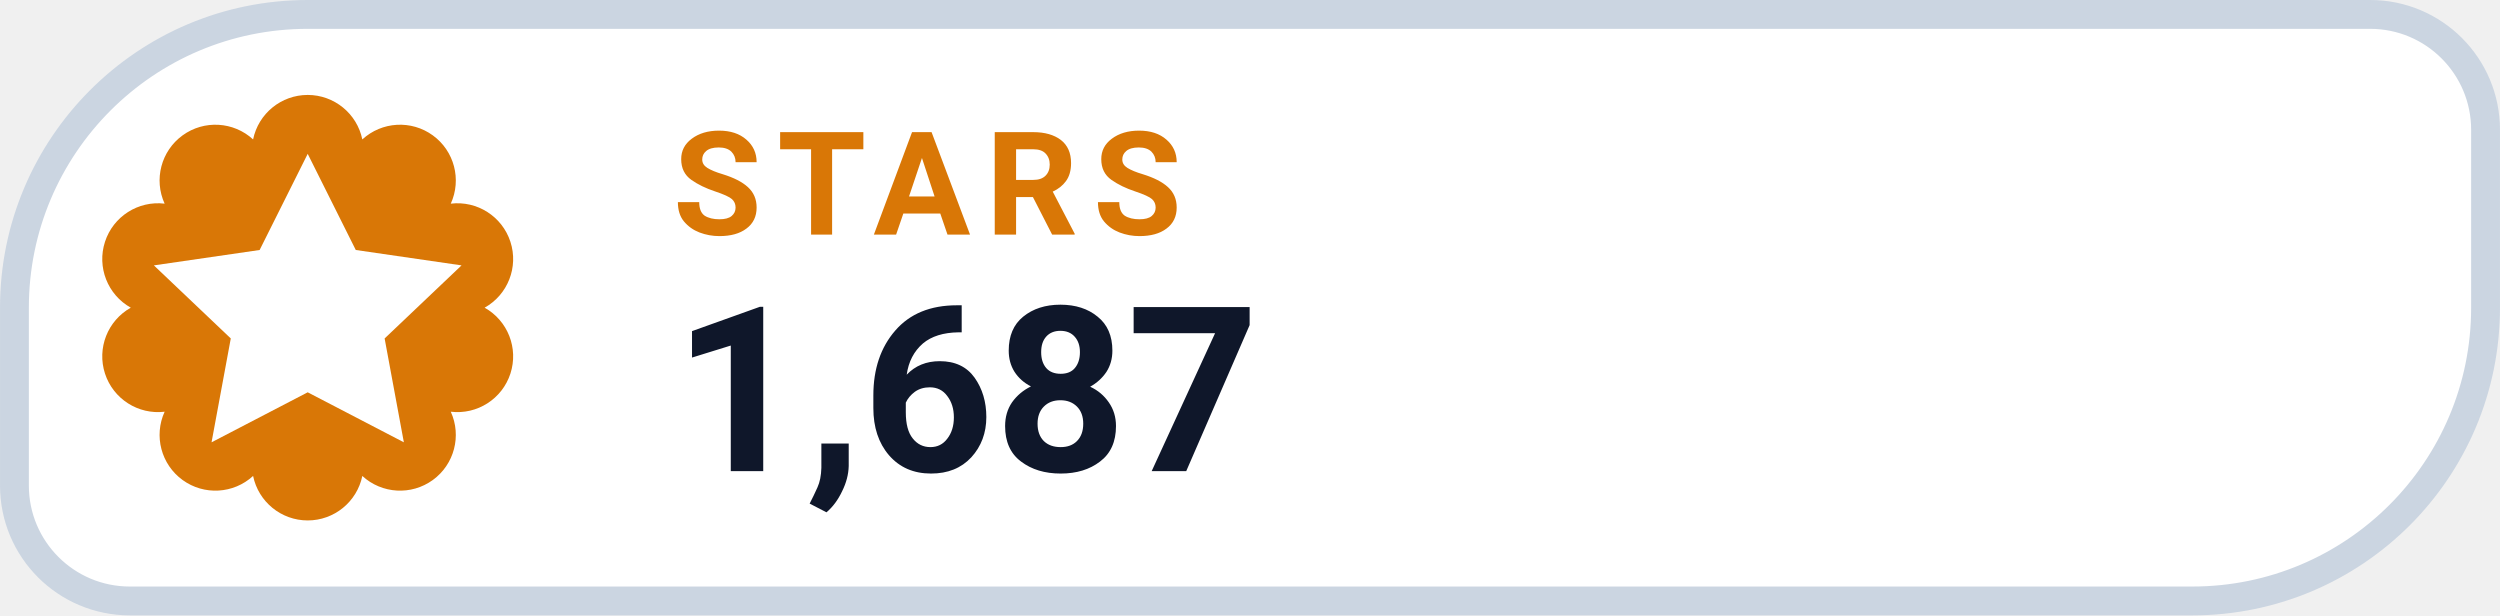
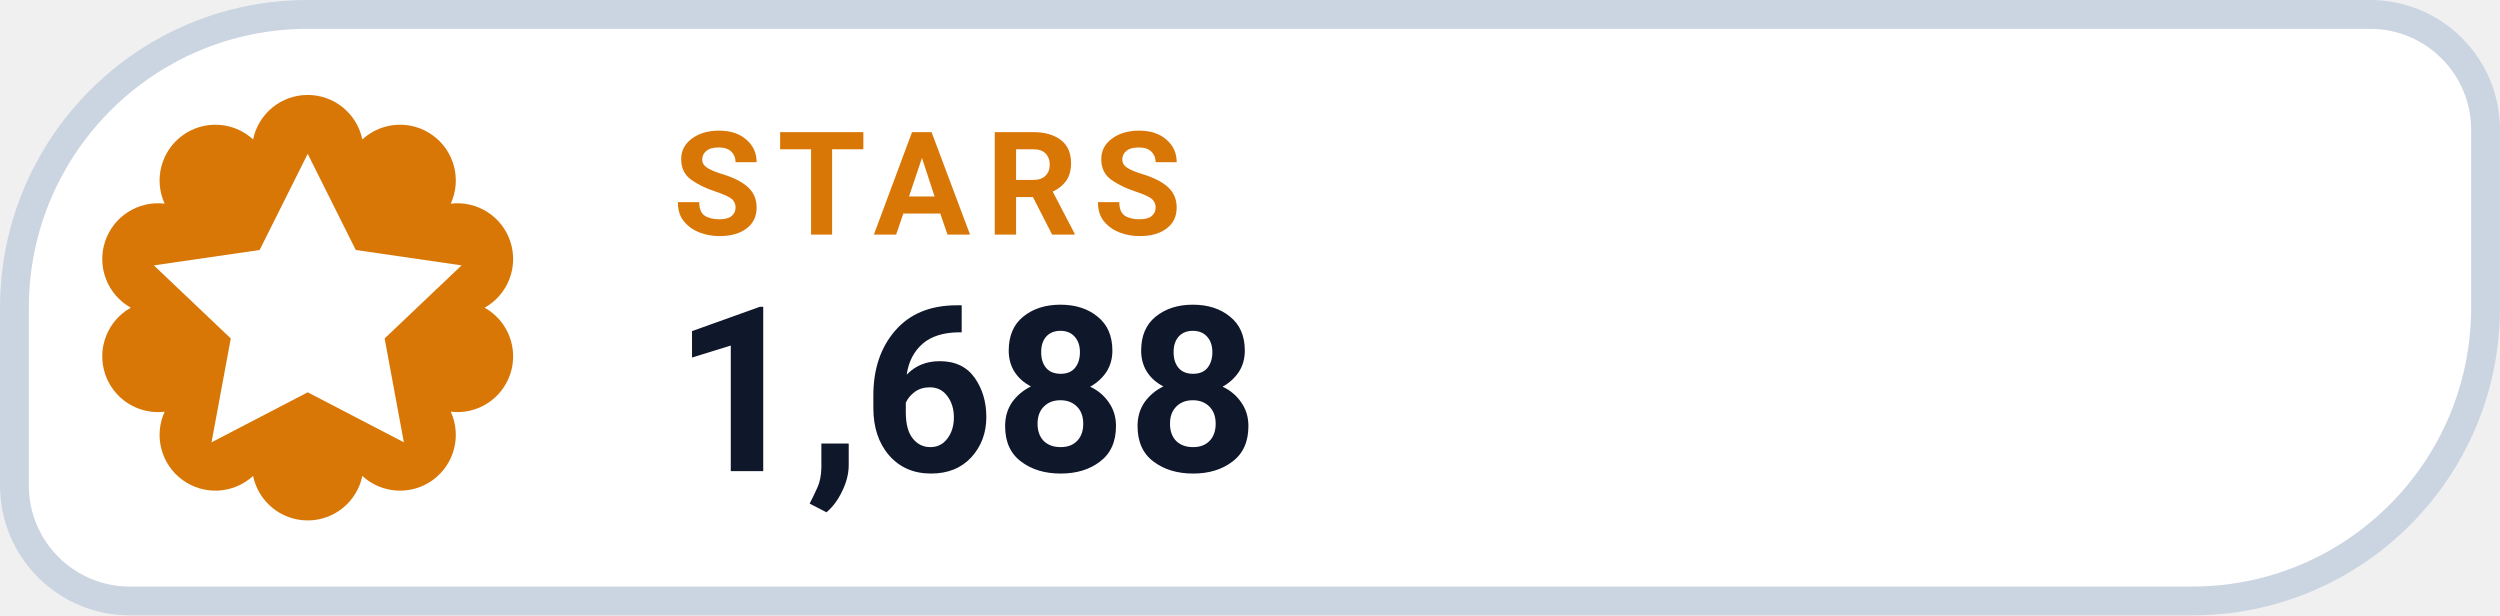
- <svg xmlns="http://www.w3.org/2000/svg" width="126" height="31.015" viewBox="0 0 130 32" role="img" aria-label="STARS 1,687">
+ <svg xmlns="http://www.w3.org/2000/svg" width="126" height="31.015" viewBox="0 0 130 32" role="img" aria-label="STARS 1,688">
  <path d="M 16.00 0.75 H 123.25 A 6.00 6.00 0 0 1 129.25 6.75 V 16.00 A 15.25 15.25 0 0 1 114.00 31.25 H 6.75 A 6.00 6.00 0 0 1 0.75 25.25 V 16.00 A 15.25 15.25 0 0 1 16.00 0.75 Z" fill="#FFFFFF" stroke="#CBD5E1" stroke-width="1.5" />
  <path d="M 13.16 7.25 A 2.90 2.90 0 0 1 18.84 7.25 A 2.90 2.90 0 0 1 23.44 10.59 A 2.90 2.90 0 0 1 25.20 16.00 A 2.90 2.90 0 0 1 23.44 21.41 A 2.90 2.90 0 0 1 18.84 24.75 A 2.90 2.90 0 0 1 13.16 24.75 A 2.90 2.90 0 0 1 8.56 21.41 A 2.90 2.90 0 0 1 6.80 16.00 A 2.90 2.90 0 0 1 8.56 10.59 A 2.90 2.90 0 0 1 13.16 7.25 Z" fill="#D97706" />
  <g transform="translate(16 16)" style="color:#FFFFFF;">
    <path d="M0 -8 l2.5 5 5.5 .8 -4 3.8 1 5.4 -5 -2.6 -5 2.6 1 -5.4 -4 -3.8 5.5 -.8 Z" fill="currentColor" />
  </g>
  <text x="35" y="12.2" fill="#D97706" font-family="-apple-system,BlinkMacSystemFont,'Segoe UI',Roboto,Helvetica,Arial,sans-serif" font-size="7.5" font-weight="700" letter-spacing=".8">STARS</text>
-   <text x="35" y="24.5" fill="#0F172A" font-family="-apple-system,BlinkMacSystemFont,'Segoe UI',Roboto,Helvetica,Arial,sans-serif" font-size="12" font-weight="750">1,687</text>
+   <text x="35" y="24.5" fill="#0F172A" font-family="-apple-system,BlinkMacSystemFont,'Segoe UI',Roboto,Helvetica,Arial,sans-serif" font-size="12" font-weight="750">1,688</text>
</svg>
